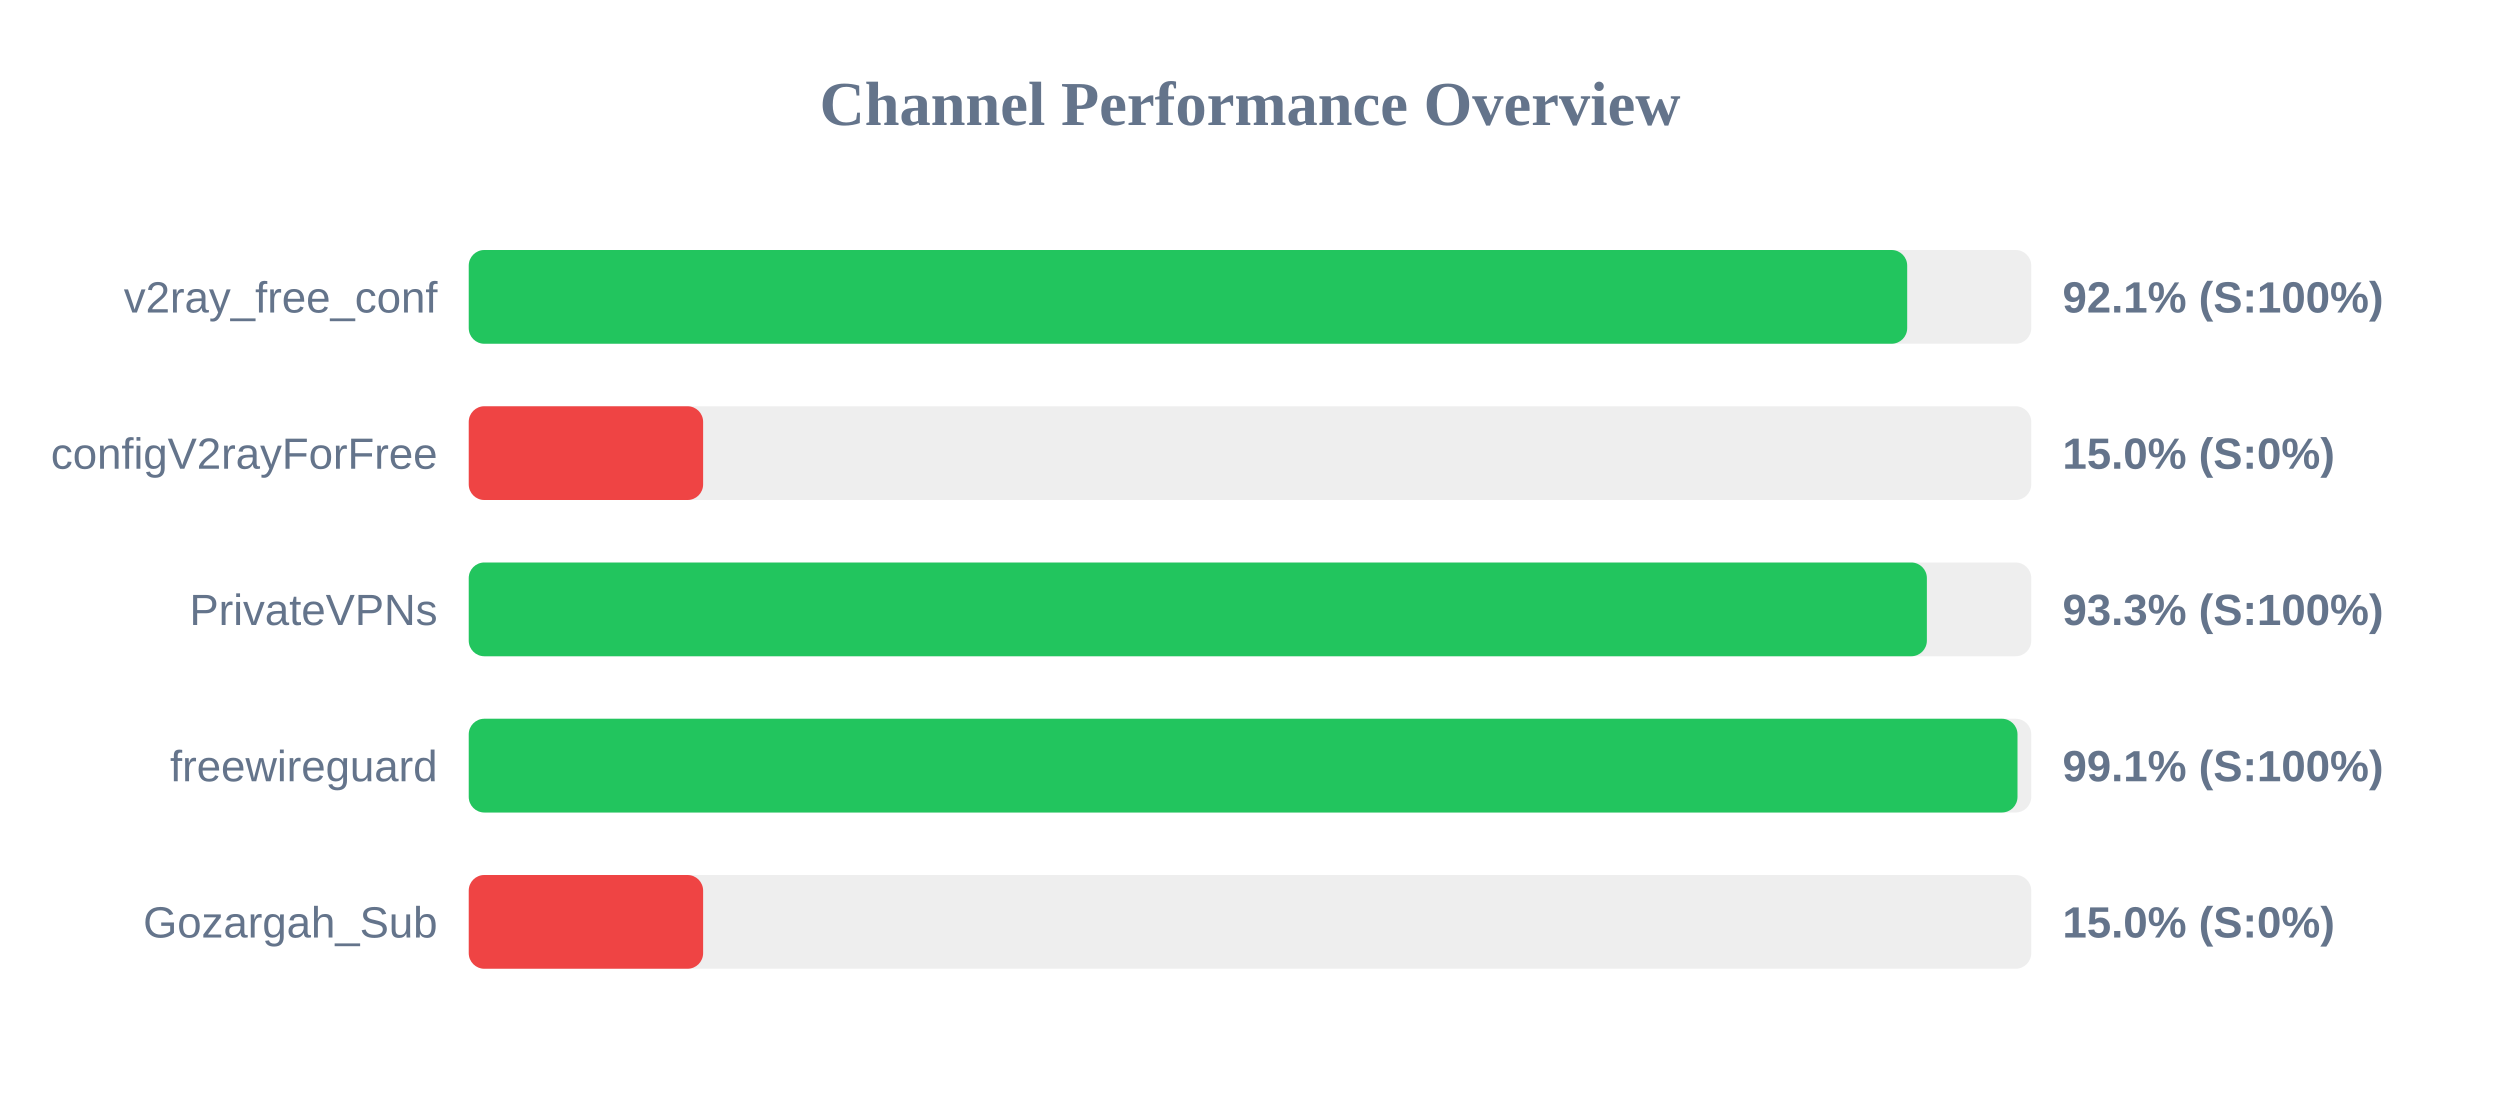
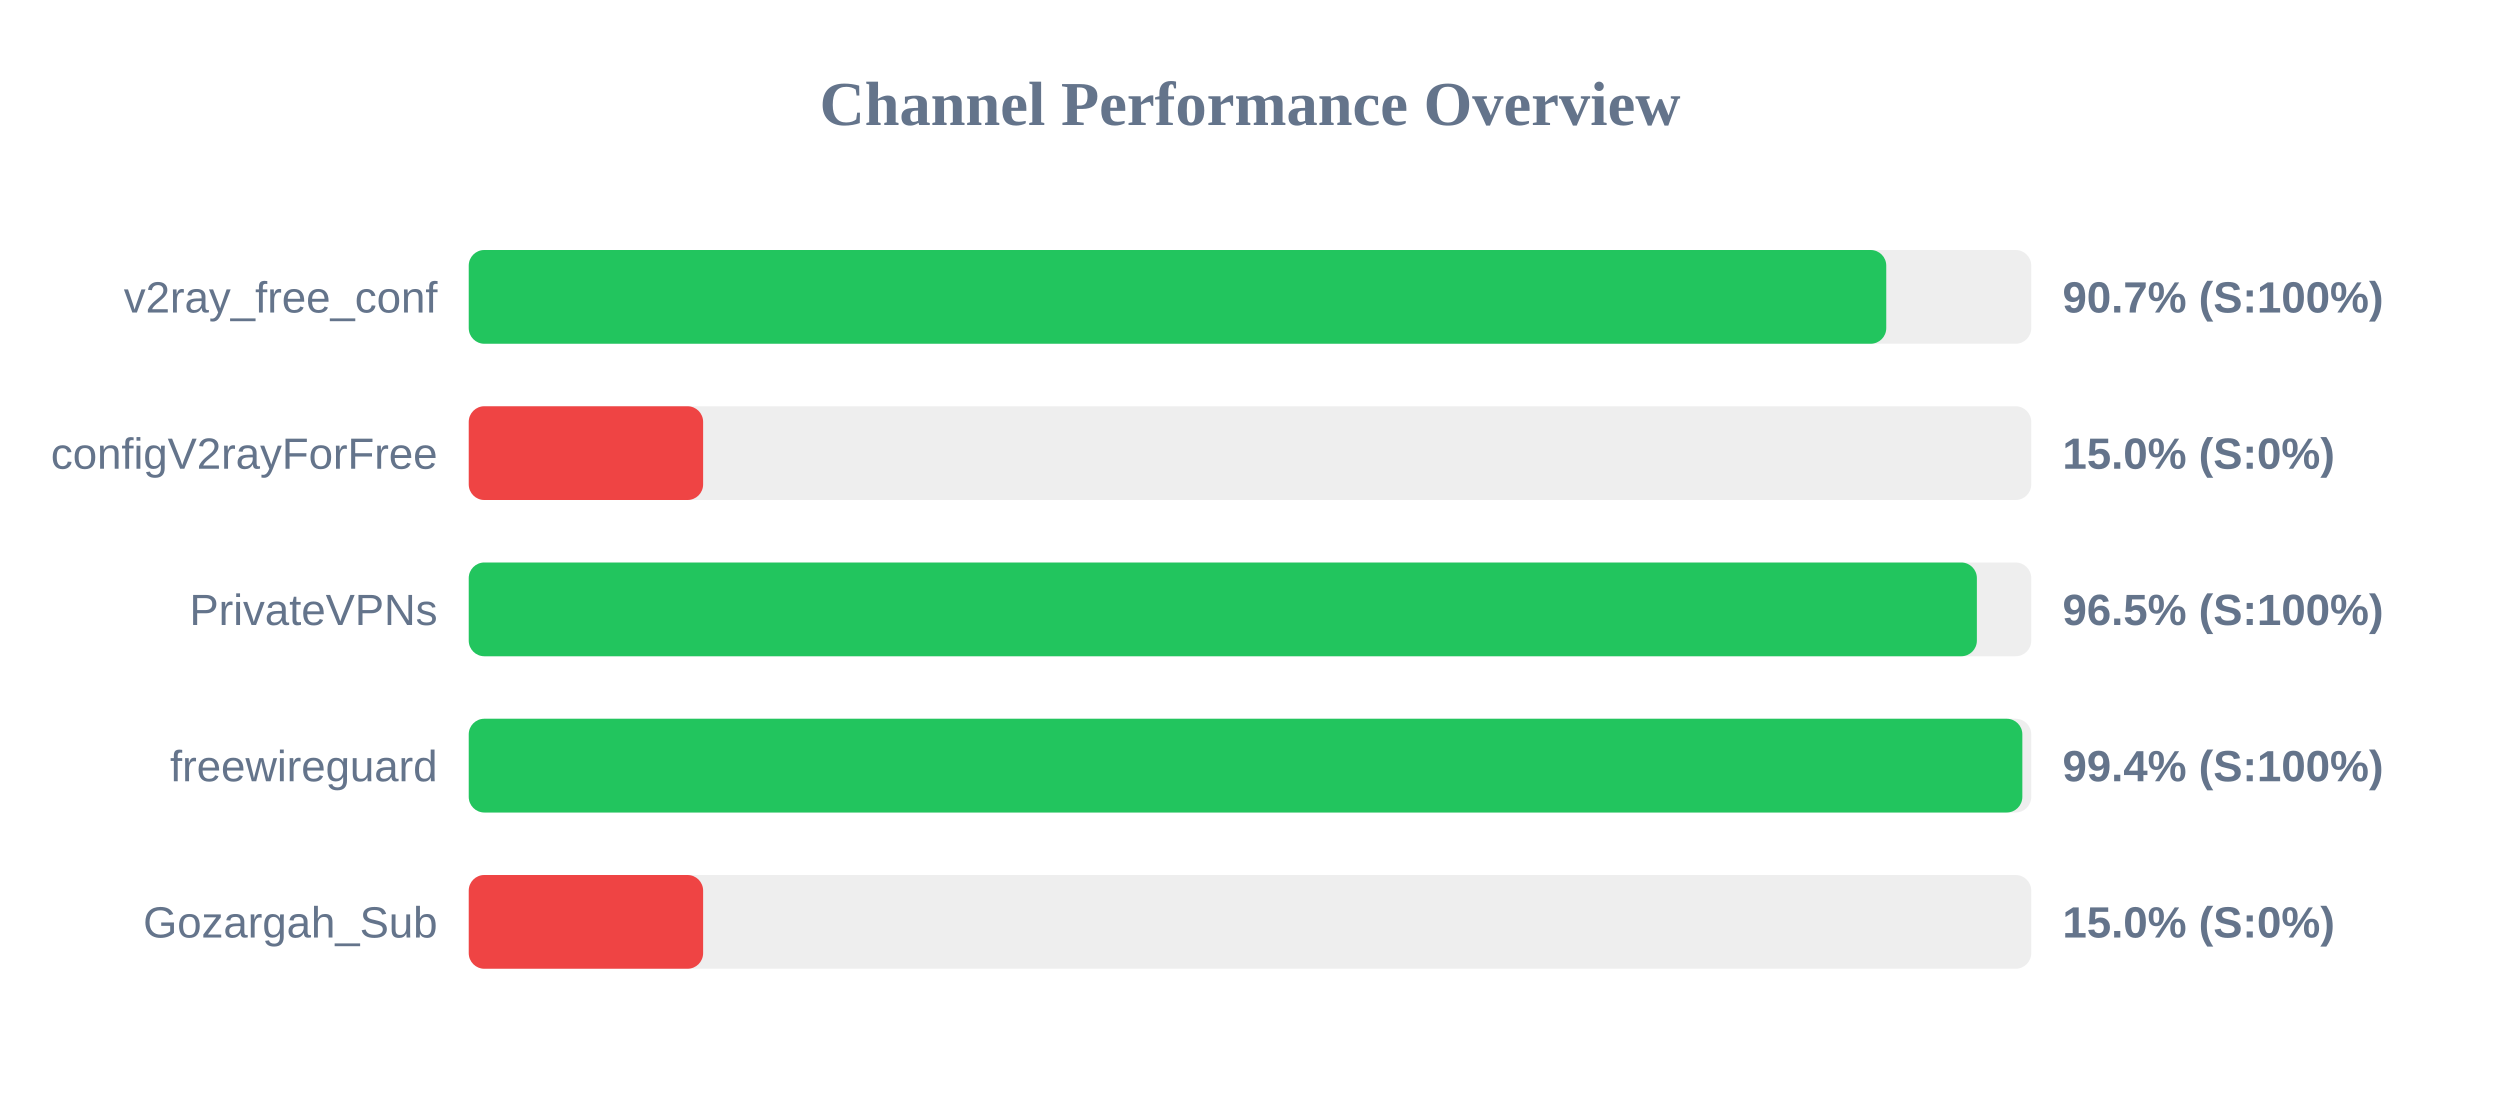
<svg xmlns="http://www.w3.org/2000/svg" width="800" height="350" version="1.1">
  <style>
        .row { font: 14px Arial; fill: #64748b; }
        .score { font: bold 14px Arial; fill: #64748b; }
    </style>
  <text x="400" y="40" text-anchor="middle" font-size="20px" font-weight="bold" fill="#64748b">Channel Performance Overview</text>
  <rect x="150" y="80" width="500" height="30" fill="#eee" rx="5" />
-   <rect x="150" y="80" width="460.3" height="30" fill="#22c55e" rx="5" />
+   <rect x="150" y="80" width="453.6" height="30" fill="#22c55e" rx="5" />
  <text x="140" y="100" text-anchor="end" class="row">v2ray_free_conf</text>
-   <text x="660" y="100" text-anchor="start" class="score">92.1% (S:100%)</text>
+   <text x="660" y="100" text-anchor="start" class="score">90.7% (S:100%)</text>
  <rect x="150" y="130" width="500" height="30" fill="#eee" rx="5" />
  <rect x="150" y="130" width="75.0" height="30" fill="#ef4444" rx="5" />
  <text x="140" y="150" text-anchor="end" class="row">configV2rayForFree</text>
  <text x="660" y="150" text-anchor="start" class="score">15.0% (S:0%)</text>
  <rect x="150" y="180" width="500" height="30" fill="#eee" rx="5" />
-   <rect x="150" y="180" width="466.6" height="30" fill="#22c55e" rx="5" />
+   <rect x="150" y="180" width="482.6" height="30" fill="#22c55e" rx="5" />
  <text x="140" y="200" text-anchor="end" class="row">PrivateVPNs</text>
-   <text x="660" y="200" text-anchor="start" class="score">93.3% (S:100%)</text>
+   <text x="660" y="200" text-anchor="start" class="score">96.5% (S:100%)</text>
  <rect x="150" y="230" width="500" height="30" fill="#eee" rx="5" />
-   <rect x="150" y="230" width="495.6" height="30" fill="#22c55e" rx="5" />
+   <rect x="150" y="230" width="497.15" height="30" fill="#22c55e" rx="5" />
  <text x="140" y="250" text-anchor="end" class="row">freewireguard</text>
-   <text x="660" y="250" text-anchor="start" class="score">99.1% (S:100%)</text>
+   <text x="660" y="250" text-anchor="start" class="score">99.4% (S:100%)</text>
  <rect x="150" y="280" width="500" height="30" fill="#eee" rx="5" />
  <rect x="150" y="280" width="75.0" height="30" fill="#ef4444" rx="5" />
  <text x="140" y="300" text-anchor="end" class="row">Gozargah_Sub</text>
  <text x="660" y="300" text-anchor="start" class="score">15.0% (S:0%)</text>
</svg>
